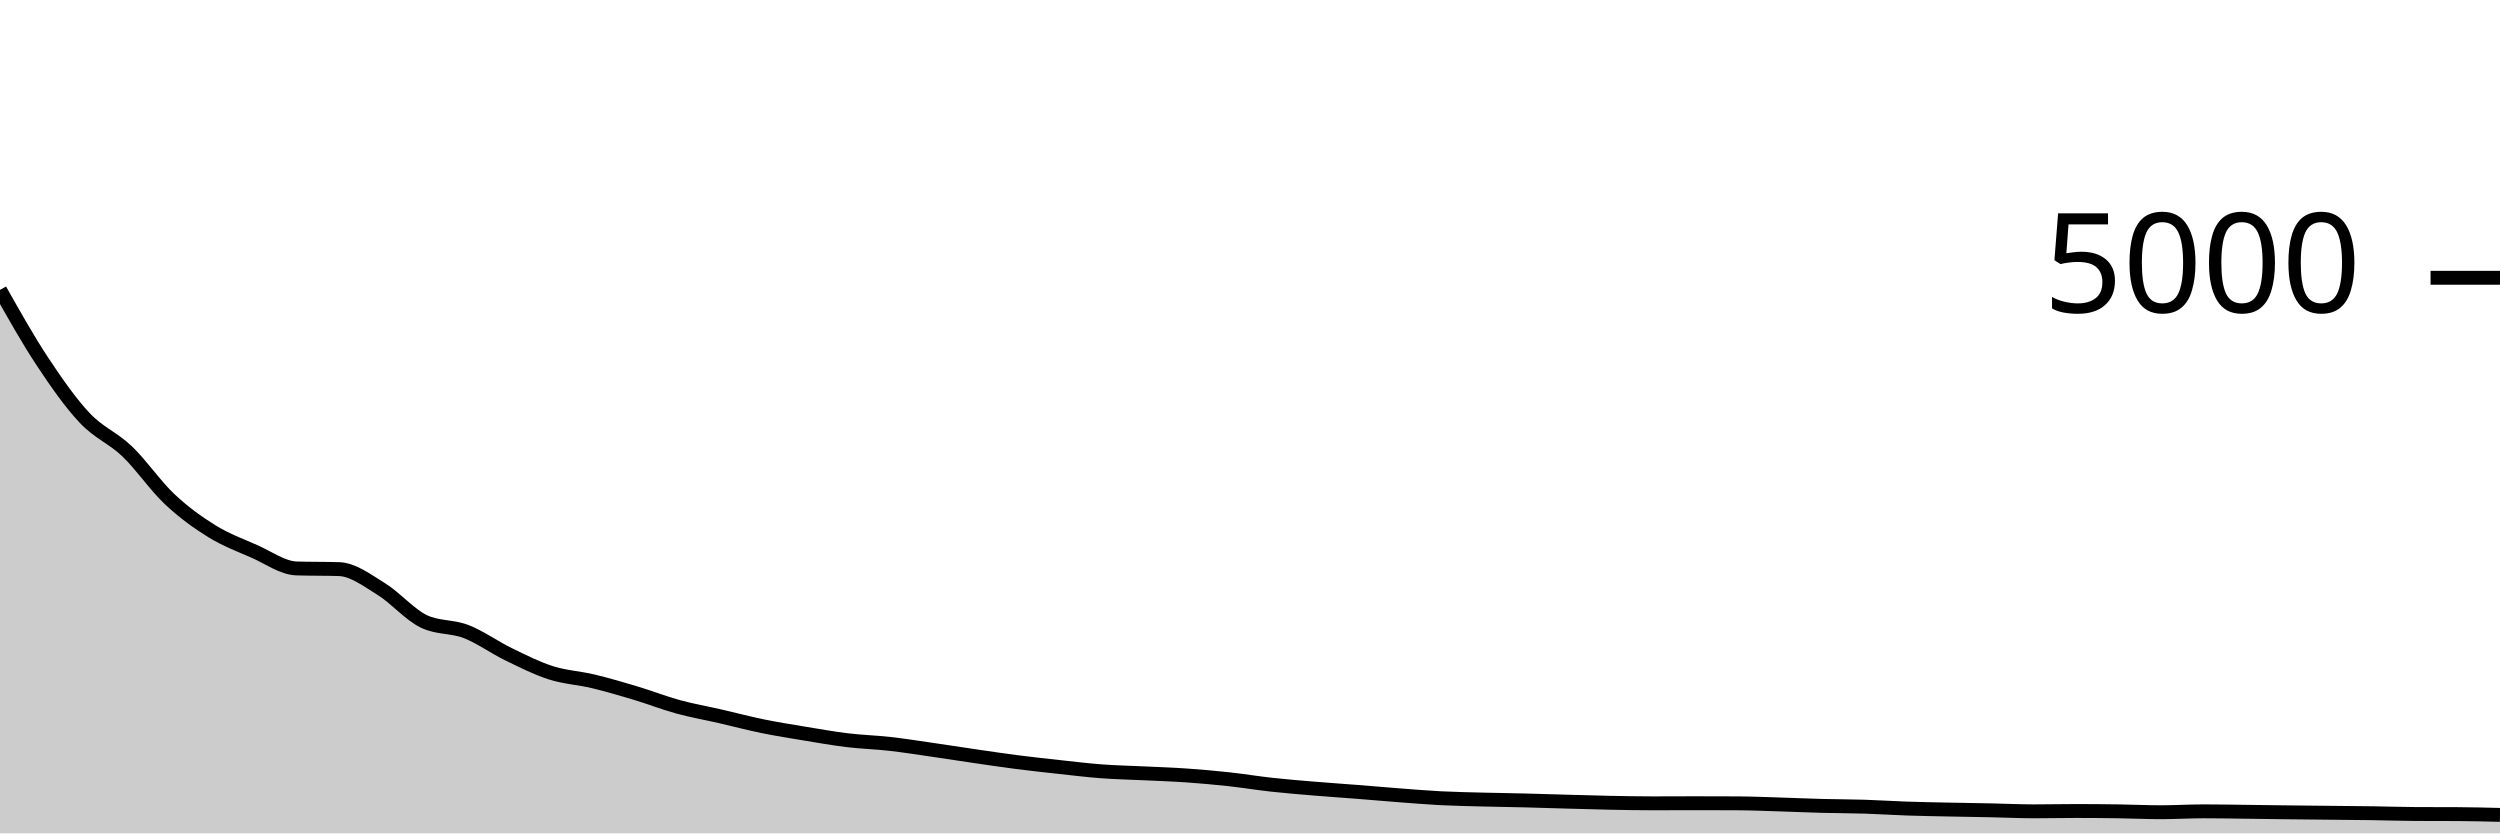
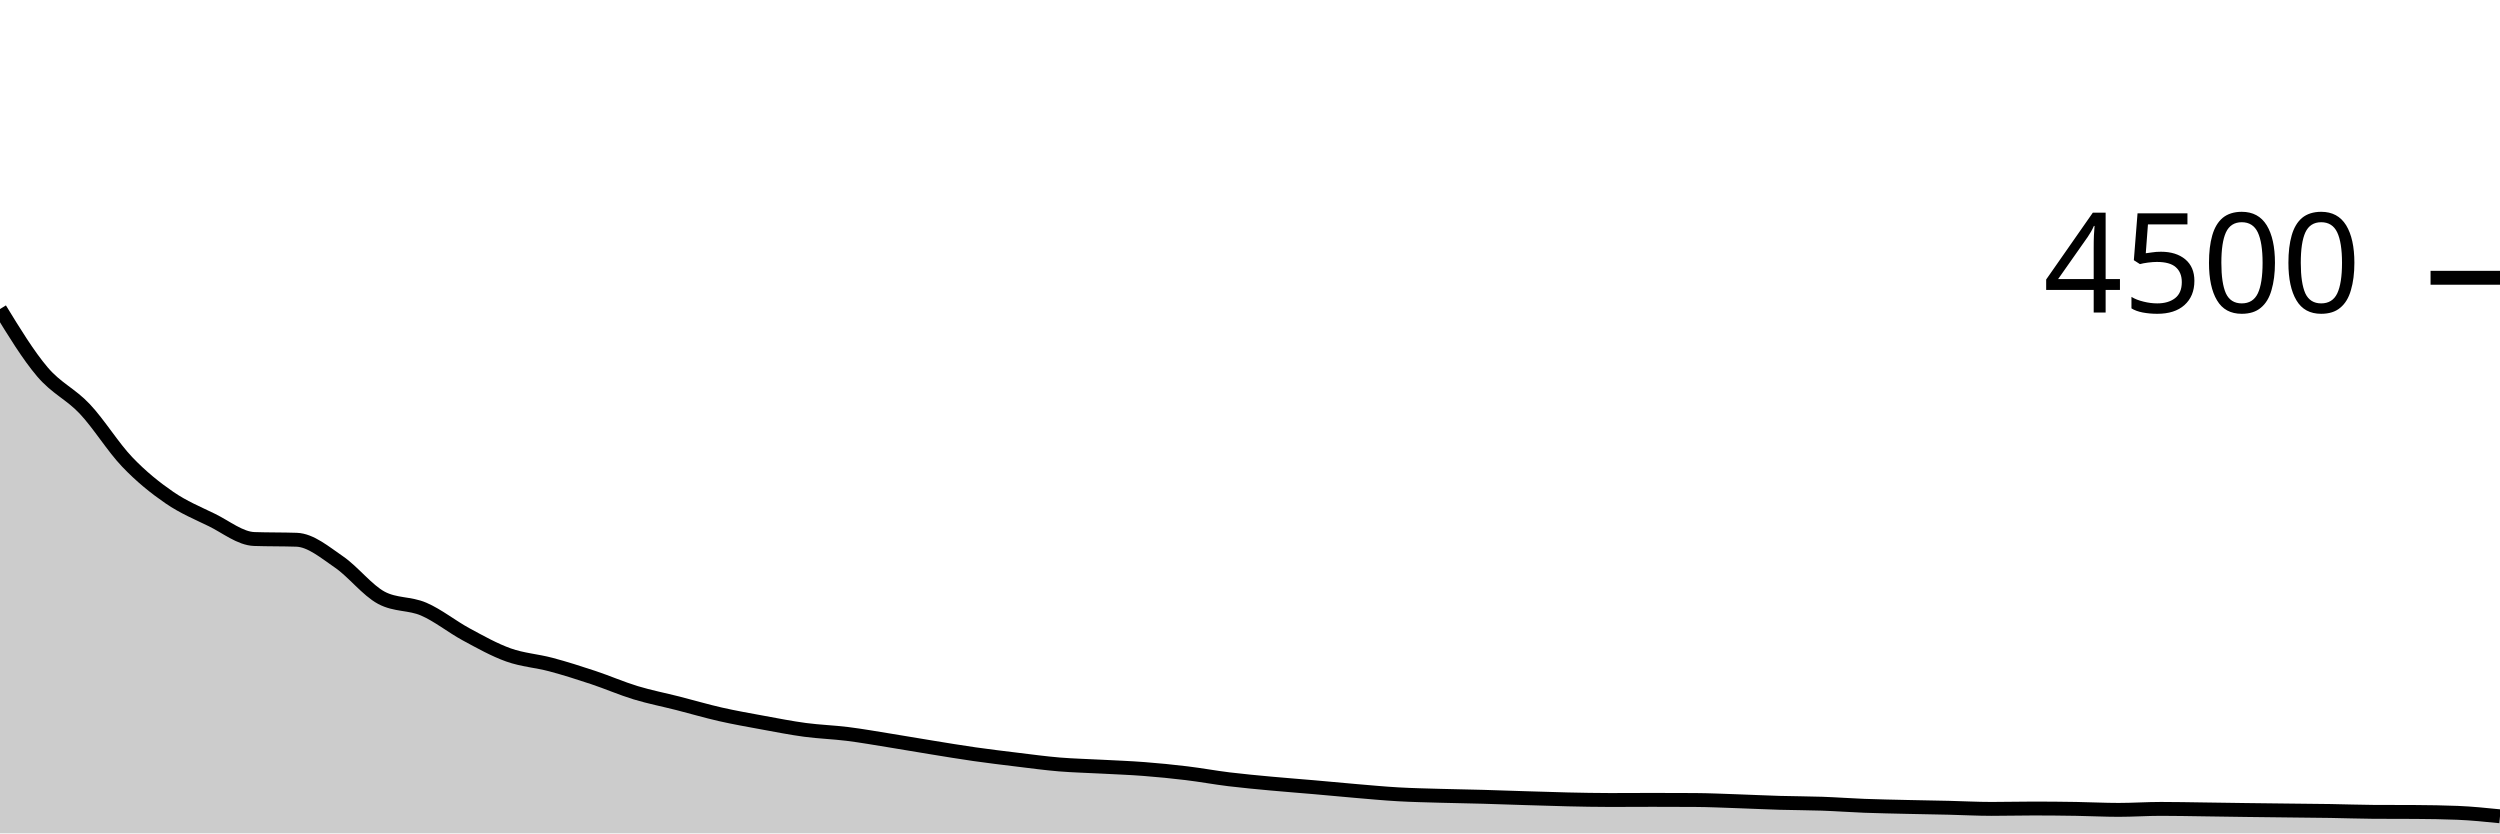
<svg xmlns="http://www.w3.org/2000/svg" viewBox="0 0 180 60">
  <g transform="translate(0,20)">
-     <path class="area" fill="rgba(0, 0, 0, 0.2)" d="M0,0.872C1.017,2.679,2.034,4.487,3.051,6.024C4.068,7.561,5.085,9.017,6.102,10.096C7.119,11.175,8.136,11.524,9.153,12.496C10.169,13.468,11.186,14.969,12.203,15.928C13.22,16.887,14.237,17.62,15.254,18.248C16.271,18.876,17.288,19.249,18.305,19.696C19.322,20.143,20.339,20.896,21.356,20.928C22.373,20.96,23.39,20.944,24.407,20.976C25.424,21.008,26.441,21.789,27.458,22.416C28.475,23.043,29.492,24.245,30.508,24.736C31.525,25.227,32.542,25.077,33.559,25.472C34.576,25.867,35.593,26.609,36.61,27.104C37.627,27.599,38.644,28.115,39.661,28.44C40.678,28.765,41.695,28.812,42.712,29.056C43.729,29.3,44.746,29.599,45.763,29.904C46.78,30.209,47.797,30.609,48.814,30.888C49.831,31.167,50.847,31.343,51.864,31.576C52.881,31.809,53.898,32.08,54.915,32.288C55.932,32.496,56.949,32.656,57.966,32.824C58.983,32.992,60,33.173,61.017,33.296C62.034,33.419,63.051,33.445,64.068,33.56C65.085,33.675,66.102,33.837,67.119,33.984C68.136,34.131,69.153,34.292,70.169,34.44C71.186,34.588,72.203,34.741,73.22,34.872C74.237,35.003,75.254,35.113,76.271,35.224C77.288,35.335,78.305,35.46,79.322,35.536C80.339,35.612,81.356,35.631,82.373,35.68C83.39,35.729,84.407,35.761,85.424,35.832C86.441,35.903,87.458,35.993,88.475,36.104C89.492,36.215,90.508,36.384,91.525,36.496C92.542,36.608,93.559,36.691,94.576,36.776C95.593,36.861,96.61,36.928,97.627,37.008C98.644,37.088,99.661,37.179,100.678,37.256C101.695,37.333,102.712,37.42,103.729,37.472C104.746,37.524,105.763,37.541,106.78,37.568C107.797,37.595,108.814,37.607,109.831,37.632C110.847,37.657,111.864,37.692,112.881,37.72C113.898,37.748,114.915,37.78,115.932,37.8C116.949,37.82,117.966,37.84,118.983,37.84C120,37.84,121.017,37.832,122.034,37.832C123.051,37.832,124.068,37.835,125.085,37.84C126.102,37.845,127.119,37.889,128.136,37.92C129.153,37.951,130.169,37.997,131.186,38.024C132.203,38.051,133.22,38.048,134.237,38.08C135.254,38.112,136.271,38.181,137.288,38.216C138.305,38.251,139.322,38.267,140.339,38.288C141.356,38.309,142.373,38.323,143.39,38.344C144.407,38.365,145.424,38.416,146.441,38.416C147.458,38.416,148.475,38.392,149.492,38.392C150.508,38.392,151.525,38.401,152.542,38.416C153.559,38.431,154.576,38.48,155.593,38.48C156.61,38.48,157.627,38.416,158.644,38.416C159.661,38.416,160.678,38.436,161.695,38.448C162.712,38.46,163.729,38.476,164.746,38.488C165.763,38.5,166.78,38.509,167.797,38.52C168.814,38.531,169.831,38.537,170.847,38.552C171.864,38.567,172.881,38.603,173.898,38.608C174.915,38.613,175.932,38.611,176.949,38.616C177.966,38.621,178.983,38.647,180,38.672L180,40C178.983,40,177.966,40,176.949,40C175.932,40,174.915,40,173.898,40C172.881,40,171.864,40,170.847,40C169.831,40,168.814,40,167.797,40C166.78,40,165.763,40,164.746,40C163.729,40,162.712,40,161.695,40C160.678,40,159.661,40,158.644,40C157.627,40,156.61,40,155.593,40C154.576,40,153.559,40,152.542,40C151.525,40,150.508,40,149.492,40C148.475,40,147.458,40,146.441,40C145.424,40,144.407,40,143.39,40C142.373,40,141.356,40,140.339,40C139.322,40,138.305,40,137.288,40C136.271,40,135.254,40,134.237,40C133.22,40,132.203,40,131.186,40C130.169,40,129.153,40,128.136,40C127.119,40,126.102,40,125.085,40C124.068,40,123.051,40,122.034,40C121.017,40,120,40,118.983,40C117.966,40,116.949,40,115.932,40C114.915,40,113.898,40,112.881,40C111.864,40,110.847,40,109.831,40C108.814,40,107.797,40,106.78,40C105.763,40,104.746,40,103.729,40C102.712,40,101.695,40,100.678,40C99.661,40,98.644,40,97.627,40C96.61,40,95.593,40,94.576,40C93.559,40,92.542,40,91.525,40C90.508,40,89.492,40,88.475,40C87.458,40,86.441,40,85.424,40C84.407,40,83.39,40,82.373,40C81.356,40,80.339,40,79.322,40C78.305,40,77.288,40,76.271,40C75.254,40,74.237,40,73.22,40C72.203,40,71.186,40,70.169,40C69.153,40,68.136,40,67.119,40C66.102,40,65.085,40,64.068,40C63.051,40,62.034,40,61.017,40C60,40,58.983,40,57.966,40C56.949,40,55.932,40,54.915,40C53.898,40,52.881,40,51.864,40C50.847,40,49.831,40,48.814,40C47.797,40,46.78,40,45.763,40C44.746,40,43.729,40,42.712,40C41.695,40,40.678,40,39.661,40C38.644,40,37.627,40,36.61,40C35.593,40,34.576,40,33.559,40C32.542,40,31.525,40,30.508,40C29.492,40,28.475,40,27.458,40C26.441,40,25.424,40,24.407,40C23.39,40,22.373,40,21.356,40C20.339,40,19.322,40,18.305,40C17.288,40,16.271,40,15.254,40C14.237,40,13.22,40,12.203,40C11.186,40,10.169,40,9.153,40C8.136,40,7.119,40,6.102,40C5.085,40,4.068,40,3.051,40C2.034,40,1.017,40,0,40Z" />
-     <path class="line" stroke="black" fill="none" d="M0,0.872C1.017,2.679,2.034,4.487,3.051,6.024C4.068,7.561,5.085,9.017,6.102,10.096C7.119,11.175,8.136,11.524,9.153,12.496C10.169,13.468,11.186,14.969,12.203,15.928C13.22,16.887,14.237,17.62,15.254,18.248C16.271,18.876,17.288,19.249,18.305,19.696C19.322,20.143,20.339,20.896,21.356,20.928C22.373,20.96,23.39,20.944,24.407,20.976C25.424,21.008,26.441,21.789,27.458,22.416C28.475,23.043,29.492,24.245,30.508,24.736C31.525,25.227,32.542,25.077,33.559,25.472C34.576,25.867,35.593,26.609,36.61,27.104C37.627,27.599,38.644,28.115,39.661,28.44C40.678,28.765,41.695,28.812,42.712,29.056C43.729,29.3,44.746,29.599,45.763,29.904C46.78,30.209,47.797,30.609,48.814,30.888C49.831,31.167,50.847,31.343,51.864,31.576C52.881,31.809,53.898,32.08,54.915,32.288C55.932,32.496,56.949,32.656,57.966,32.824C58.983,32.992,60,33.173,61.017,33.296C62.034,33.419,63.051,33.445,64.068,33.56C65.085,33.675,66.102,33.837,67.119,33.984C68.136,34.131,69.153,34.292,70.169,34.44C71.186,34.588,72.203,34.741,73.22,34.872C74.237,35.003,75.254,35.113,76.271,35.224C77.288,35.335,78.305,35.46,79.322,35.536C80.339,35.612,81.356,35.631,82.373,35.68C83.39,35.729,84.407,35.761,85.424,35.832C86.441,35.903,87.458,35.993,88.475,36.104C89.492,36.215,90.508,36.384,91.525,36.496C92.542,36.608,93.559,36.691,94.576,36.776C95.593,36.861,96.61,36.928,97.627,37.008C98.644,37.088,99.661,37.179,100.678,37.256C101.695,37.333,102.712,37.42,103.729,37.472C104.746,37.524,105.763,37.541,106.78,37.568C107.797,37.595,108.814,37.607,109.831,37.632C110.847,37.657,111.864,37.692,112.881,37.72C113.898,37.748,114.915,37.78,115.932,37.8C116.949,37.82,117.966,37.84,118.983,37.84C120,37.84,121.017,37.832,122.034,37.832C123.051,37.832,124.068,37.835,125.085,37.84C126.102,37.845,127.119,37.889,128.136,37.92C129.153,37.951,130.169,37.997,131.186,38.024C132.203,38.051,133.22,38.048,134.237,38.08C135.254,38.112,136.271,38.181,137.288,38.216C138.305,38.251,139.322,38.267,140.339,38.288C141.356,38.309,142.373,38.323,143.39,38.344C144.407,38.365,145.424,38.416,146.441,38.416C147.458,38.416,148.475,38.392,149.492,38.392C150.508,38.392,151.525,38.401,152.542,38.416C153.559,38.431,154.576,38.48,155.593,38.48C156.61,38.48,157.627,38.416,158.644,38.416C159.661,38.416,160.678,38.436,161.695,38.448C162.712,38.46,163.729,38.476,164.746,38.488C165.763,38.5,166.78,38.509,167.797,38.52C168.814,38.531,169.831,38.537,170.847,38.552C171.864,38.567,172.881,38.603,173.898,38.608C174.915,38.613,175.932,38.611,176.949,38.616C177.966,38.621,178.983,38.647,180,38.672" />
+     <path class="area" fill="rgba(0, 0, 0, 0.2)" d="M0,2.249C1.017,3.912,2.034,5.575,3.051,6.773C4.068,7.972,5.085,8.36,6.102,9.44C7.119,10.52,8.136,12.188,9.153,13.253C10.169,14.319,11.186,15.133,12.203,15.831C13.22,16.529,14.237,16.944,15.254,17.44C16.271,17.936,17.288,18.773,18.305,18.809C19.322,18.844,20.339,18.827,21.356,18.862C22.373,18.898,23.39,19.766,24.407,20.462C25.424,21.159,26.441,22.495,27.458,23.04C28.475,23.585,29.492,23.419,30.508,23.858C31.525,24.296,32.542,25.121,33.559,25.671C34.576,26.221,35.593,26.793,36.61,27.156C37.627,27.519,38.644,27.578,39.661,27.849C40.678,28.12,41.695,28.444,42.712,28.782C43.729,29.12,44.746,29.566,45.763,29.876C46.78,30.185,47.797,30.381,48.814,30.64C49.831,30.899,50.847,31.2,51.864,31.431C52.881,31.662,53.898,31.84,54.915,32.027C55.932,32.213,56.949,32.415,57.966,32.551C58.983,32.687,60,32.717,61.017,32.844C62.034,32.972,63.051,33.153,64.068,33.316C65.085,33.479,66.102,33.658,67.119,33.822C68.136,33.987,69.153,34.157,70.169,34.302C71.186,34.447,72.203,34.57,73.22,34.693C74.237,34.816,75.254,34.956,76.271,35.04C77.288,35.124,78.305,35.145,79.322,35.2C80.339,35.255,81.356,35.29,82.373,35.369C83.39,35.447,84.407,35.548,85.424,35.671C86.441,35.794,87.458,35.982,88.475,36.107C89.492,36.231,90.508,36.323,91.525,36.418C92.542,36.513,93.559,36.587,94.576,36.676C95.593,36.764,96.61,36.865,97.627,36.951C98.644,37.037,99.661,37.133,100.678,37.191C101.695,37.249,102.712,37.268,103.729,37.298C104.746,37.327,105.763,37.341,106.78,37.369C107.797,37.397,108.814,37.436,109.831,37.467C110.847,37.498,111.864,37.533,112.881,37.556C113.898,37.578,114.915,37.6,115.932,37.6C116.949,37.6,117.966,37.591,118.983,37.591C120,37.591,121.017,37.594,122.034,37.6C123.051,37.606,124.068,37.655,125.085,37.689C126.102,37.723,127.119,37.775,128.136,37.804C129.153,37.834,130.169,37.831,131.186,37.867C132.203,37.902,133.22,37.979,134.237,38.018C135.254,38.056,136.271,38.074,137.288,38.098C138.305,38.121,139.322,38.136,140.339,38.16C141.356,38.184,142.373,38.24,143.39,38.24C144.407,38.24,145.424,38.213,146.441,38.213C147.458,38.213,148.475,38.224,149.492,38.24C150.508,38.256,151.525,38.311,152.542,38.311C153.559,38.311,154.576,38.24,155.593,38.24C156.61,38.24,157.627,38.262,158.644,38.276C159.661,38.289,160.678,38.307,161.695,38.32C162.712,38.333,163.729,38.344,164.746,38.356C165.763,38.367,166.78,38.375,167.797,38.391C168.814,38.407,169.831,38.447,170.847,38.453C171.864,38.459,172.881,38.456,173.898,38.462C174.915,38.468,175.932,38.483,176.949,38.524C177.966,38.566,178.983,38.67,180,38.773L180,40C178.983,40,177.966,40,176.949,40C175.932,40,174.915,40,173.898,40C172.881,40,171.864,40,170.847,40C169.831,40,168.814,40,167.797,40C166.78,40,165.763,40,164.746,40C163.729,40,162.712,40,161.695,40C160.678,40,159.661,40,158.644,40C157.627,40,156.61,40,155.593,40C154.576,40,153.559,40,152.542,40C151.525,40,150.508,40,149.492,40C148.475,40,147.458,40,146.441,40C145.424,40,144.407,40,143.39,40C142.373,40,141.356,40,140.339,40C139.322,40,138.305,40,137.288,40C136.271,40,135.254,40,134.237,40C133.22,40,132.203,40,131.186,40C130.169,40,129.153,40,128.136,40C127.119,40,126.102,40,125.085,40C124.068,40,123.051,40,122.034,40C121.017,40,120,40,118.983,40C117.966,40,116.949,40,115.932,40C114.915,40,113.898,40,112.881,40C111.864,40,110.847,40,109.831,40C108.814,40,107.797,40,106.78,40C105.763,40,104.746,40,103.729,40C102.712,40,101.695,40,100.678,40C99.661,40,98.644,40,97.627,40C96.61,40,95.593,40,94.576,40C93.559,40,92.542,40,91.525,40C90.508,40,89.492,40,88.475,40C87.458,40,86.441,40,85.424,40C84.407,40,83.39,40,82.373,40C81.356,40,80.339,40,79.322,40C78.305,40,77.288,40,76.271,40C75.254,40,74.237,40,73.22,40C72.203,40,71.186,40,70.169,40C69.153,40,68.136,40,67.119,40C66.102,40,65.085,40,64.068,40C63.051,40,62.034,40,61.017,40C60,40,58.983,40,57.966,40C56.949,40,55.932,40,54.915,40C53.898,40,52.881,40,51.864,40C50.847,40,49.831,40,48.814,40C47.797,40,46.78,40,45.763,40C44.746,40,43.729,40,42.712,40C41.695,40,40.678,40,39.661,40C38.644,40,37.627,40,36.61,40C35.593,40,34.576,40,33.559,40C32.542,40,31.525,40,30.508,40C29.492,40,28.475,40,27.458,40C26.441,40,25.424,40,24.407,40C23.39,40,22.373,40,21.356,40C20.339,40,19.322,40,18.305,40C17.288,40,16.271,40,15.254,40C14.237,40,13.22,40,12.203,40C11.186,40,10.169,40,9.153,40C8.136,40,7.119,40,6.102,40C5.085,40,4.068,40,3.051,40C2.034,40,1.017,40,0,40Z" />
+     <path class="line" stroke="black" fill="none" d="M0,2.249C1.017,3.912,2.034,5.575,3.051,6.773C4.068,7.972,5.085,8.36,6.102,9.44C7.119,10.52,8.136,12.188,9.153,13.253C10.169,14.319,11.186,15.133,12.203,15.831C13.22,16.529,14.237,16.944,15.254,17.44C16.271,17.936,17.288,18.773,18.305,18.809C19.322,18.844,20.339,18.827,21.356,18.862C22.373,18.898,23.39,19.766,24.407,20.462C25.424,21.159,26.441,22.495,27.458,23.04C28.475,23.585,29.492,23.419,30.508,23.858C31.525,24.296,32.542,25.121,33.559,25.671C34.576,26.221,35.593,26.793,36.61,27.156C37.627,27.519,38.644,27.578,39.661,27.849C40.678,28.12,41.695,28.444,42.712,28.782C43.729,29.12,44.746,29.566,45.763,29.876C46.78,30.185,47.797,30.381,48.814,30.64C49.831,30.899,50.847,31.2,51.864,31.431C52.881,31.662,53.898,31.84,54.915,32.027C55.932,32.213,56.949,32.415,57.966,32.551C58.983,32.687,60,32.717,61.017,32.844C62.034,32.972,63.051,33.153,64.068,33.316C65.085,33.479,66.102,33.658,67.119,33.822C68.136,33.987,69.153,34.157,70.169,34.302C71.186,34.447,72.203,34.57,73.22,34.693C74.237,34.816,75.254,34.956,76.271,35.04C77.288,35.124,78.305,35.145,79.322,35.2C80.339,35.255,81.356,35.29,82.373,35.369C83.39,35.447,84.407,35.548,85.424,35.671C86.441,35.794,87.458,35.982,88.475,36.107C89.492,36.231,90.508,36.323,91.525,36.418C92.542,36.513,93.559,36.587,94.576,36.676C95.593,36.764,96.61,36.865,97.627,36.951C98.644,37.037,99.661,37.133,100.678,37.191C101.695,37.249,102.712,37.268,103.729,37.298C104.746,37.327,105.763,37.341,106.78,37.369C107.797,37.397,108.814,37.436,109.831,37.467C110.847,37.498,111.864,37.533,112.881,37.556C113.898,37.578,114.915,37.6,115.932,37.6C116.949,37.6,117.966,37.591,118.983,37.591C120,37.591,121.017,37.594,122.034,37.6C123.051,37.606,124.068,37.655,125.085,37.689C126.102,37.723,127.119,37.775,128.136,37.804C129.153,37.834,130.169,37.831,131.186,37.867C132.203,37.902,133.22,37.979,134.237,38.018C135.254,38.056,136.271,38.074,137.288,38.098C138.305,38.121,139.322,38.136,140.339,38.16C141.356,38.184,142.373,38.24,143.39,38.24C144.407,38.24,145.424,38.213,146.441,38.213C147.458,38.213,148.475,38.224,149.492,38.24C150.508,38.256,151.525,38.311,152.542,38.311C153.559,38.311,154.576,38.24,155.593,38.24C156.61,38.24,157.627,38.262,158.644,38.276C159.661,38.289,160.678,38.307,161.695,38.32C162.712,38.333,163.729,38.344,164.746,38.356C165.763,38.367,166.78,38.375,167.797,38.391C168.814,38.407,169.831,38.447,170.847,38.453C171.864,38.459,172.881,38.456,173.898,38.462C174.915,38.468,175.932,38.483,176.949,38.524C177.966,38.566,178.983,38.67,180,38.773" />
    <path class="axis-ceiling" stroke-width="1" stroke="black" fill="none" d="M175,0L180,0" />
-     <text class="axis-ceiling-label" font-family="sans-serif" text-anchor="end" font-size="10px" x="170" y="2.5">5000</text>
+     <text class="axis-ceiling-label" font-family="sans-serif" text-anchor="end" font-size="10px" x="170" y="2.5">4500</text>
  </g>
</svg>
